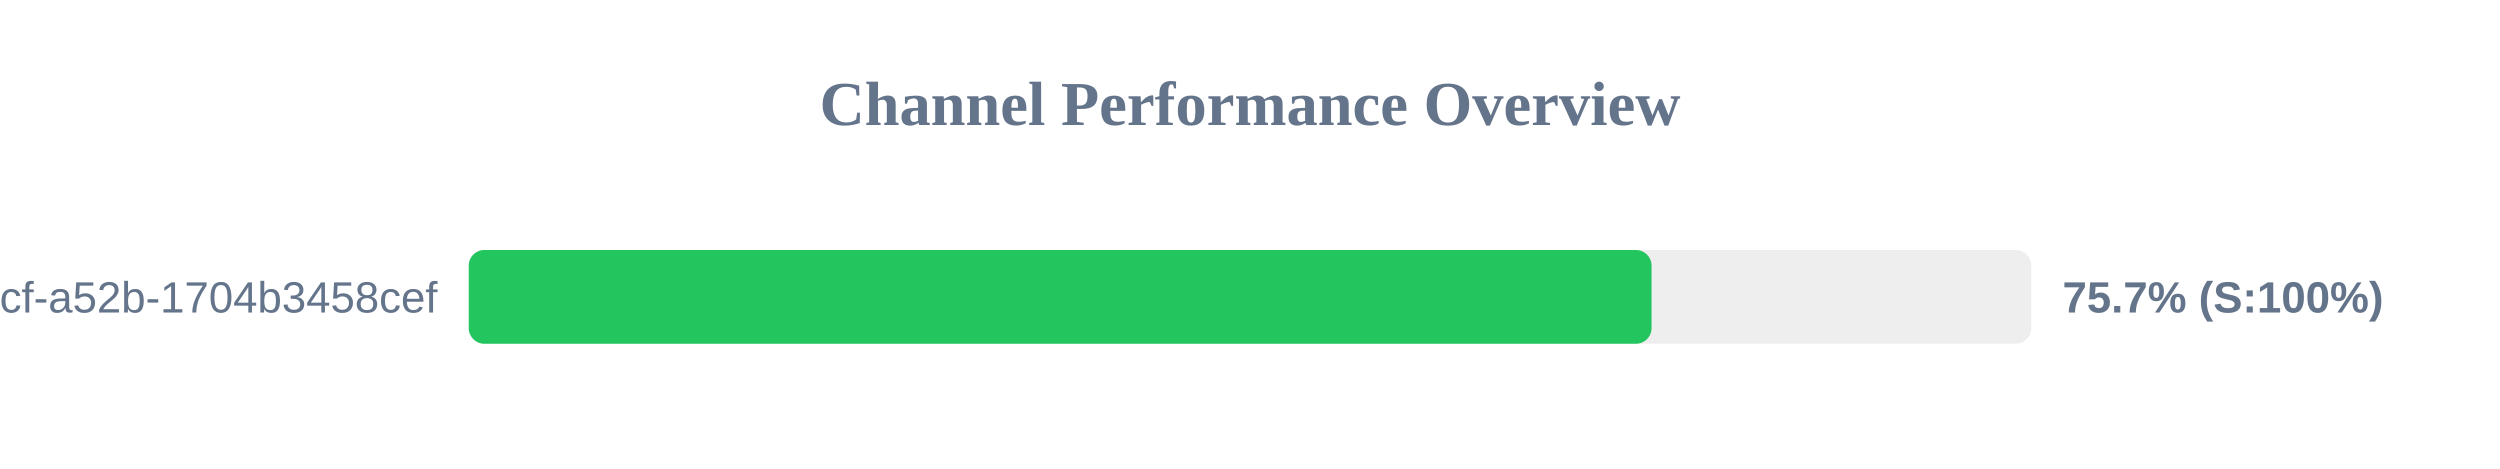
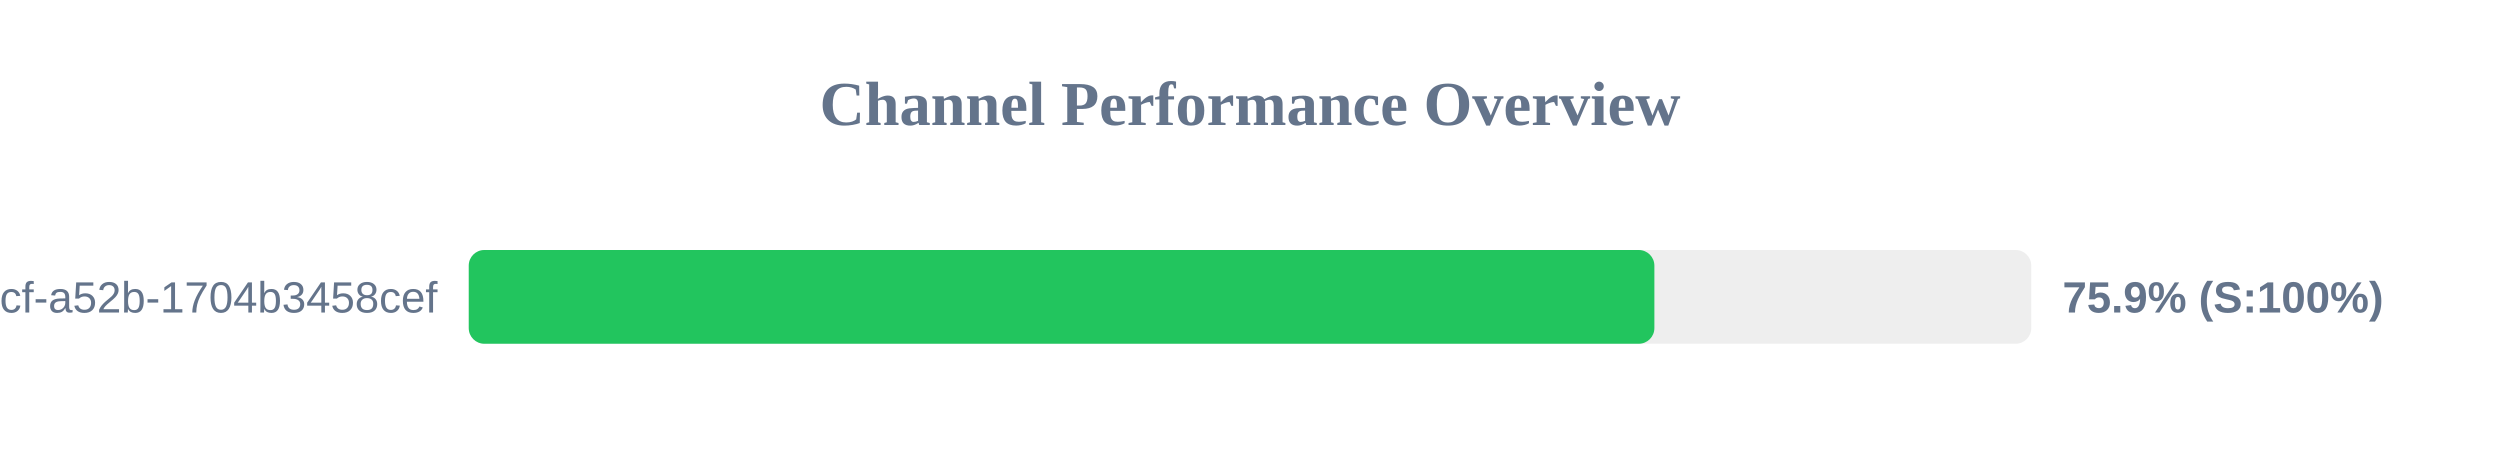
<svg xmlns="http://www.w3.org/2000/svg" width="800" height="150" version="1.1">
  <style>
        .row { font: 14px Arial; fill: #64748b; }
        .score { font: bold 14px Arial; fill: #64748b; }
    </style>
  <text x="400" y="40" text-anchor="middle" font-size="20px" font-weight="bold" fill="#64748b">Channel Performance Overview</text>
  <rect x="150" y="80" width="500" height="30" fill="#eee" rx="5" />
-   <rect x="150" y="80" width="378.5" height="30" fill="#22c55e" rx="5" />
+   <rect x="150" y="80" width="379.4" height="30" fill="#22c55e" rx="5" />
  <text x="140" y="100" text-anchor="end" class="row">?uuid=0cb527d9-6117-4bcf-a52b-1704b3458cef</text>
-   <text x="660" y="100" text-anchor="start" class="score">75.7% (S:100%)</text>
+   <text x="660" y="100" text-anchor="start" class="score">75.9% (S:100%)</text>
</svg>
